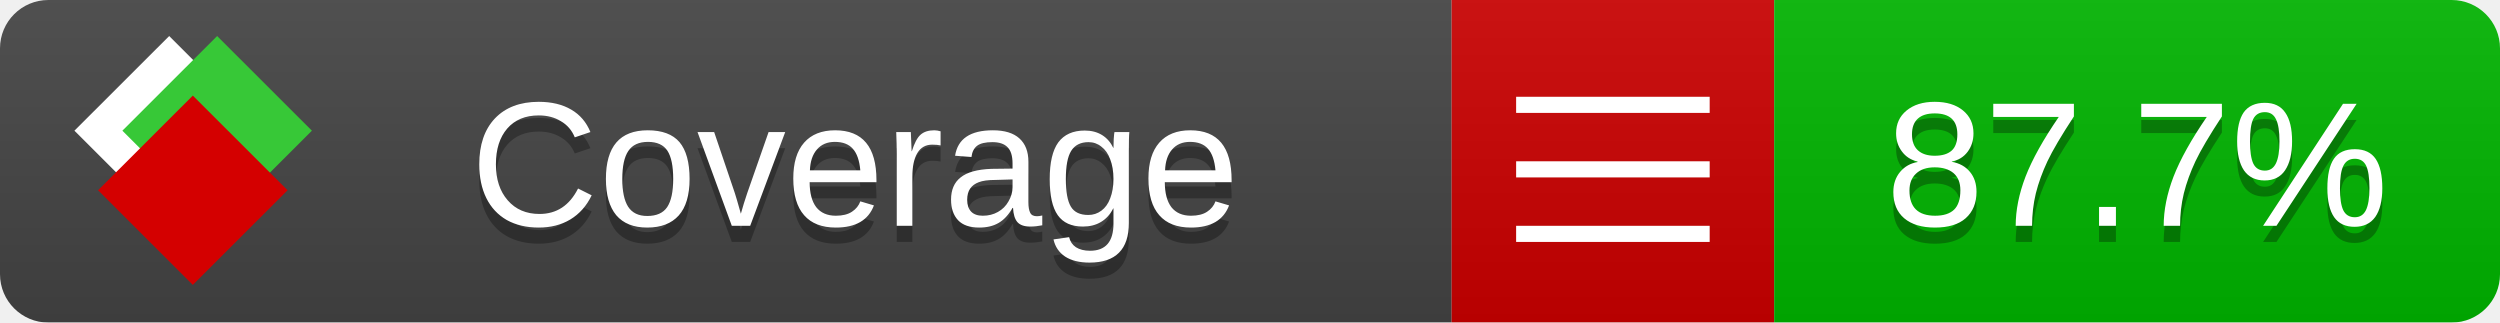
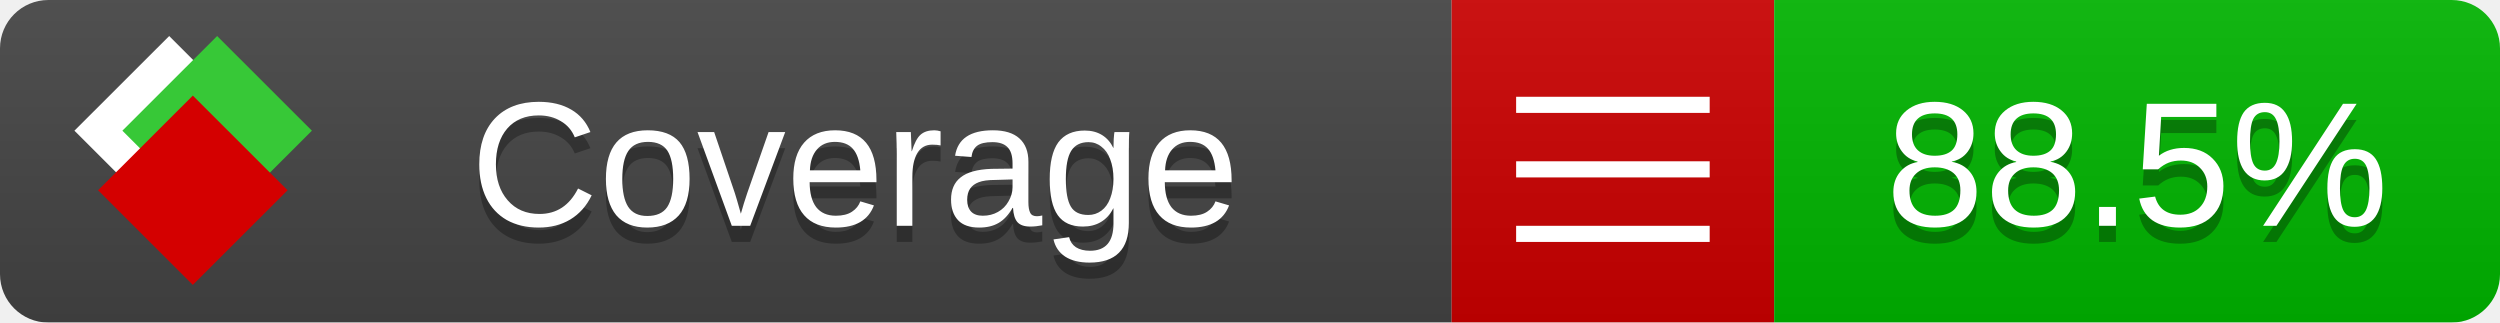
<svg xmlns="http://www.w3.org/2000/svg" xmlns:xlink="http://www.w3.org/1999/xlink" width="155" height="20">
  <style type="text/css">
          
            @keyframes fade1 {
                0% { visibility: visible; opacity: 1; }
               23% { visibility: visible; opacity: 1; }
               25% { visibility: hidden; opacity: 0; }
               48% { visibility: hidden; opacity: 0; }
               50% { visibility: hidden; opacity: 0; }
               73% { visibility: hidden; opacity: 0; }
               75% { visibility: hidden; opacity: 0; }
               98% { visibility: hidden; opacity: 0; }
              100% { visibility: visible; opacity: 1; }
            }
            @keyframes fade2 {
                0% { visibility: hidden; opacity: 0; }
               23% { visibility: hidden; opacity: 0; }
               25% { visibility: visible; opacity: 1; }
               48% { visibility: visible; opacity: 1; }
               50% { visibility: hidden; opacity: 0; }
               73% { visibility: hidden; opacity: 0; }
               75% { visibility: hidden; opacity: 0; }
               98% { visibility: hidden; opacity: 0; }
              100% { visibility: hidden; opacity: 0; }
            }
            @keyframes fade3 {
                0% { visibility: hidden; opacity: 0; }
               23% { visibility: hidden; opacity: 0; }
               25% { visibility: hidden; opacity: 0; }
               48% { visibility: hidden; opacity: 0; }
               50% { visibility: visible; opacity: 1; }
               73% { visibility: visible; opacity: 1; }
               75% { visibility: hidden; opacity: 0; }
               98% { visibility: hidden; opacity: 0; }
              100% { visibility: hidden; opacity: 0; }
            }
            @keyframes fade4 {
                0% { visibility: hidden; opacity: 0; }
               23% { visibility: hidden; opacity: 0; }
               25% { visibility: hidden; opacity: 0; }
               48% { visibility: hidden; opacity: 0; }
               50% { visibility: hidden; opacity: 0; }
               73% { visibility: hidden; opacity: 0; }
               75% { visibility: visible; opacity: 1; }
               98% { visibility: visible; opacity: 1; }
              100% { visibility: hidden; opacity: 0; }
            }
            .linecoverage {
                animation-duration: 15s;
                animation-name: fade1;
                animation-iteration-count: infinite;
            }
            .branchcoverage {
                animation-duration: 15s;
                animation-name: fade2;
                animation-iteration-count: infinite;
            }
            .methodcoverage {
                animation-duration: 15s;
                animation-name: fade3;
                animation-iteration-count: infinite;
            }
            .fullmethodcoverage {
                animation-duration: 15s;
                animation-name: fade4;
                animation-iteration-count: infinite;
            }
          
    </style>
  <defs>
    <linearGradient id="gradient" x2="0" y2="100%">
      <stop offset="0" stop-color="#bbb" stop-opacity=".1" />
      <stop offset="1" stop-opacity=".1" />
    </linearGradient>
    <linearGradient id="c">
      <stop offset="0" stop-color="#d40000" />
      <stop offset="1" stop-color="#ff2a2a" />
    </linearGradient>
    <linearGradient id="a">
      <stop offset="0" stop-color="#e0e0de" />
      <stop offset="1" stop-color="#fff" />
    </linearGradient>
    <linearGradient id="b">
      <stop offset="0" stop-color="#37c837" />
      <stop offset="1" stop-color="#217821" />
    </linearGradient>
    <linearGradient xlink:href="#a" id="e" x1="106.44" x2="69.96" y1="-11.96" y2="-46.84" gradientTransform="matrix(-.8426 -.00045 -.00045 -.8426 -94.27 -75.82)" gradientUnits="userSpaceOnUse" />
    <linearGradient xlink:href="#b" id="f" x1="56.19" x2="77.97" y1="-23.45" y2="10.62" gradientTransform="matrix(.8426 .00045 .00045 .8426 94.27 75.82)" gradientUnits="userSpaceOnUse" />
    <linearGradient xlink:href="#c" id="g" x1="79.98" x2="132.9" y1="10.79" y2="10.79" gradientTransform="matrix(.8426 .00045 .00045 .8426 94.27 75.82)" gradientUnits="userSpaceOnUse" />
    <mask id="mask">
      <rect width="155" height="20" rx="3" fill="#fff" />
    </mask>
    <g id="icon" transform="matrix(.04486 0 0 .04481 -.48 -.63)">
      <rect width="52.92" height="52.92" x="-109.72" y="-27.13" fill="url(#e)" transform="rotate(-135)" />
      <rect width="52.92" height="52.92" x="70.19" y="-39.18" fill="url(#f)" transform="rotate(45)" />
      <rect width="52.92" height="52.92" x="80.05" y="-15.74" fill="url(#g)" transform="rotate(45)" />
    </g>
  </defs>
  <g mask="url(#mask)">
    <rect x="0" y="0" width="90" height="20" fill="#444" />
    <rect x="90" y="0" width="20" height="20" fill="#c00" />
    <rect x="110" y="0" width="45" height="20" fill="#00B600" />
    <rect x="0" y="0" width="155" height="20" fill="url(#gradient)" />
  </g>
  <g>
    <path class="" stroke="#fff" d="M94 6.5 h12 M94 10.5 h12 M94 14.5 h12" />
  </g>
  <g fill="#fff" text-anchor="middle" font-family="Verdana,Arial,Geneva,sans-serif" font-size="11">
    <a xlink:href="https://github.com/danielpalme/ReportGenerator" target="_top">
      <use xlink:href="#icon" transform="translate(3,1) scale(3.5)" />
    </a>
    <text x="53" y="15" fill="#010101" fill-opacity=".3">Coverage</text>
    <text x="53" y="14" fill="#fff">Coverage</text>
-     <text class="" x="132.5" y="15" fill="#010101" fill-opacity=".3">87.7%</text>
-     <text class="" x="132.5" y="14">87.7%</text>
+     <text class="" x="132.5" y="15" fill="#010101" fill-opacity=".3">88.5%</text>
+     <text class="" x="132.5" y="14">88.5%</text>
  </g>
  <g>
    <rect class="" x="90" y="0" width="65" height="20" fill-opacity="0" />
  </g>
</svg>
